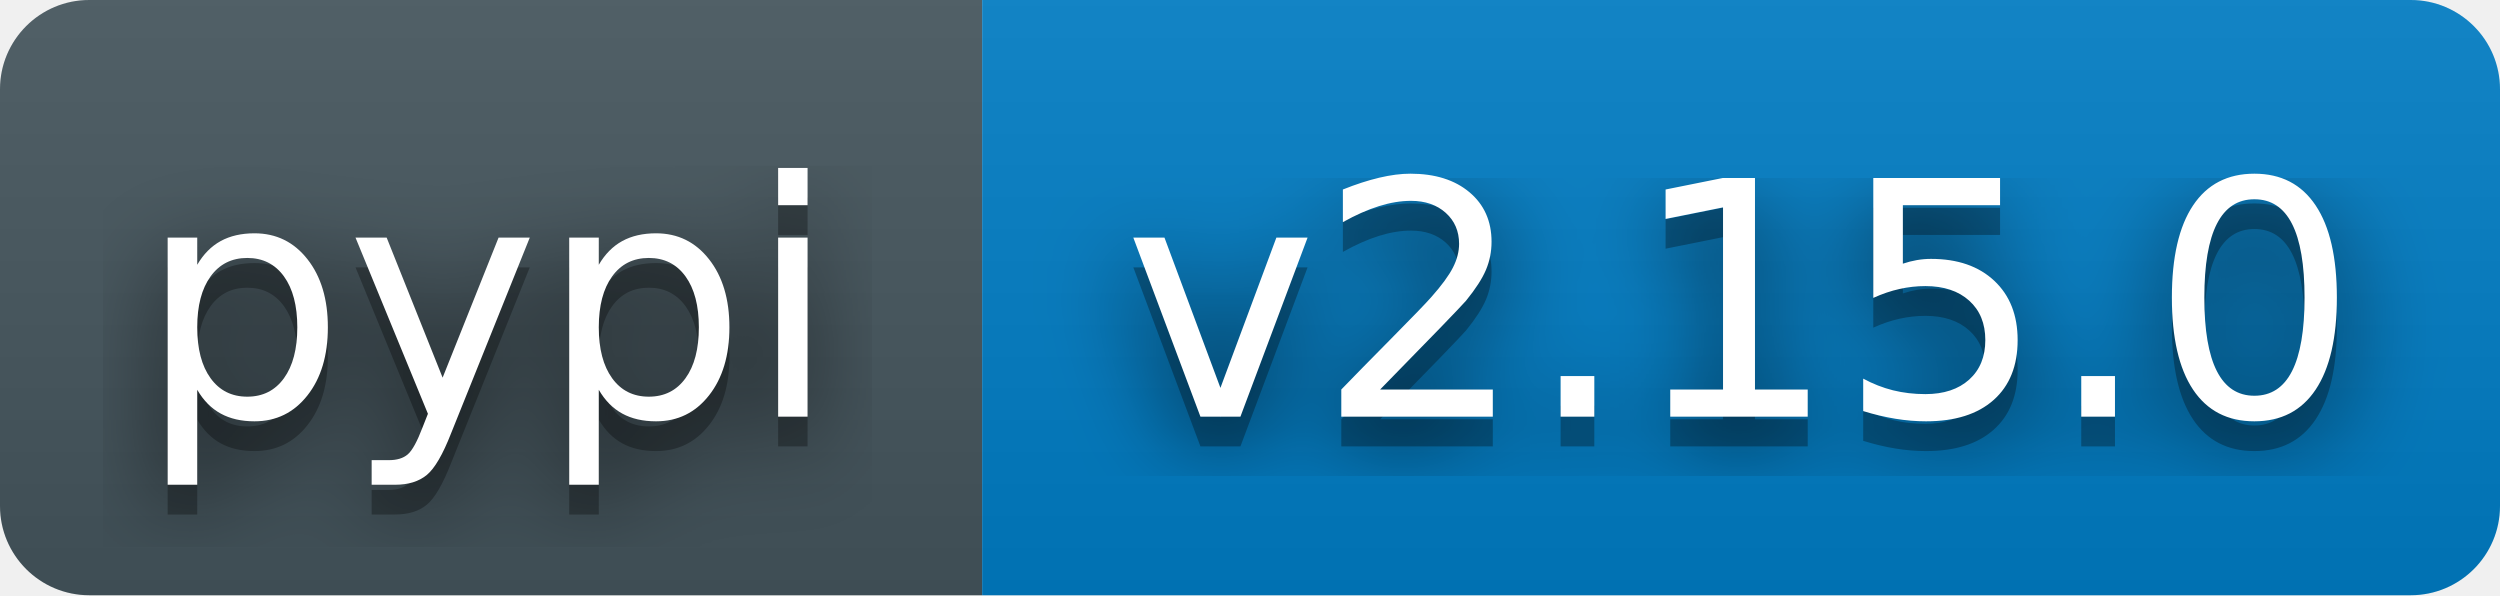
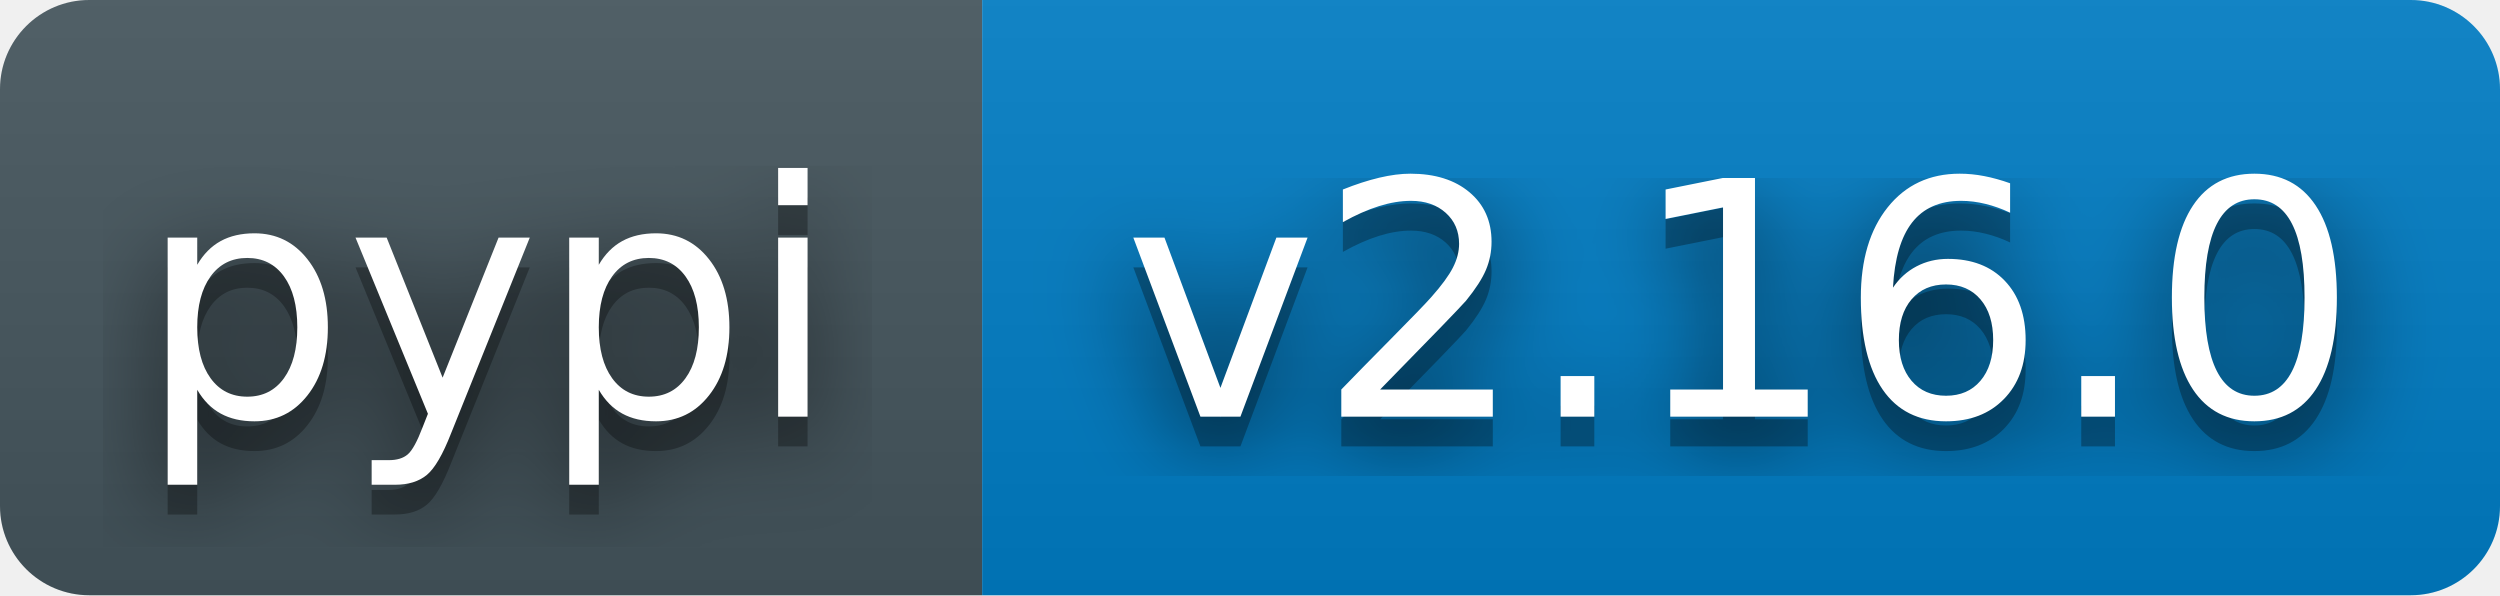
- <svg xmlns="http://www.w3.org/2000/svg" width="84" height="20" role="img" aria-label="pypi: v2.15.0">
+ <svg xmlns="http://www.w3.org/2000/svg" width="84" height="20" role="img" aria-label="pypi: v2.16.0">
  <filter id="blur">
    <feGaussianBlur stdDeviation="16" />
  </filter>
  <linearGradient id="s" x2="0" y2="100%">
    <stop offset="0" stop-color="#bbb" stop-opacity=".1" />
    <stop offset="1" stop-opacity=".1" />
  </linearGradient>
  <clipPath id="r">
    <rect width="84" height="20" rx="3" fill="#fff" />
  </clipPath>
  <g clip-path="url(#r)">
    <rect width="33" height="20" fill="#45565E" />
    <rect x="33" width="51" height="20" fill="#007ec6" />
    <rect width="84" height="20" fill="url(#s)" />
  </g>
  <g fill="#fff" text-anchor="middle" font-family="Verdana,Geneva,DejaVu Sans,sans-serif" text-rendering="geometricPrecision" font-size="110">
    <g transform="scale(.1)">
      <g aria-hidden="true" fill="#010101">
        <text x="164" y="150" fill-opacity=".8" filter="url(#blur)">pypi</text>
        <text x="164" y="150" fill-opacity=".3">pypi</text>
      </g>
      <text x="164" y="140">pypi</text>
    </g>
    <g transform="scale(.1)">
      <g aria-hidden="true" fill="#010101">
-         <text x="585" y="150" fill-opacity=".8" filter="url(#blur)">v2.15.0</text>
-         <text x="585" y="150" fill-opacity=".3">v2.15.0</text>
+         <text x="585" y="150" fill-opacity=".8" filter="url(#blur)">v2.16.0</text>
+         <text x="585" y="150" fill-opacity=".3">v2.16.0</text>
      </g>
-       <text x="585" y="140">v2.15.0</text>
+       <text x="585" y="140">v2.16.0</text>
    </g>
  </g>
</svg>
